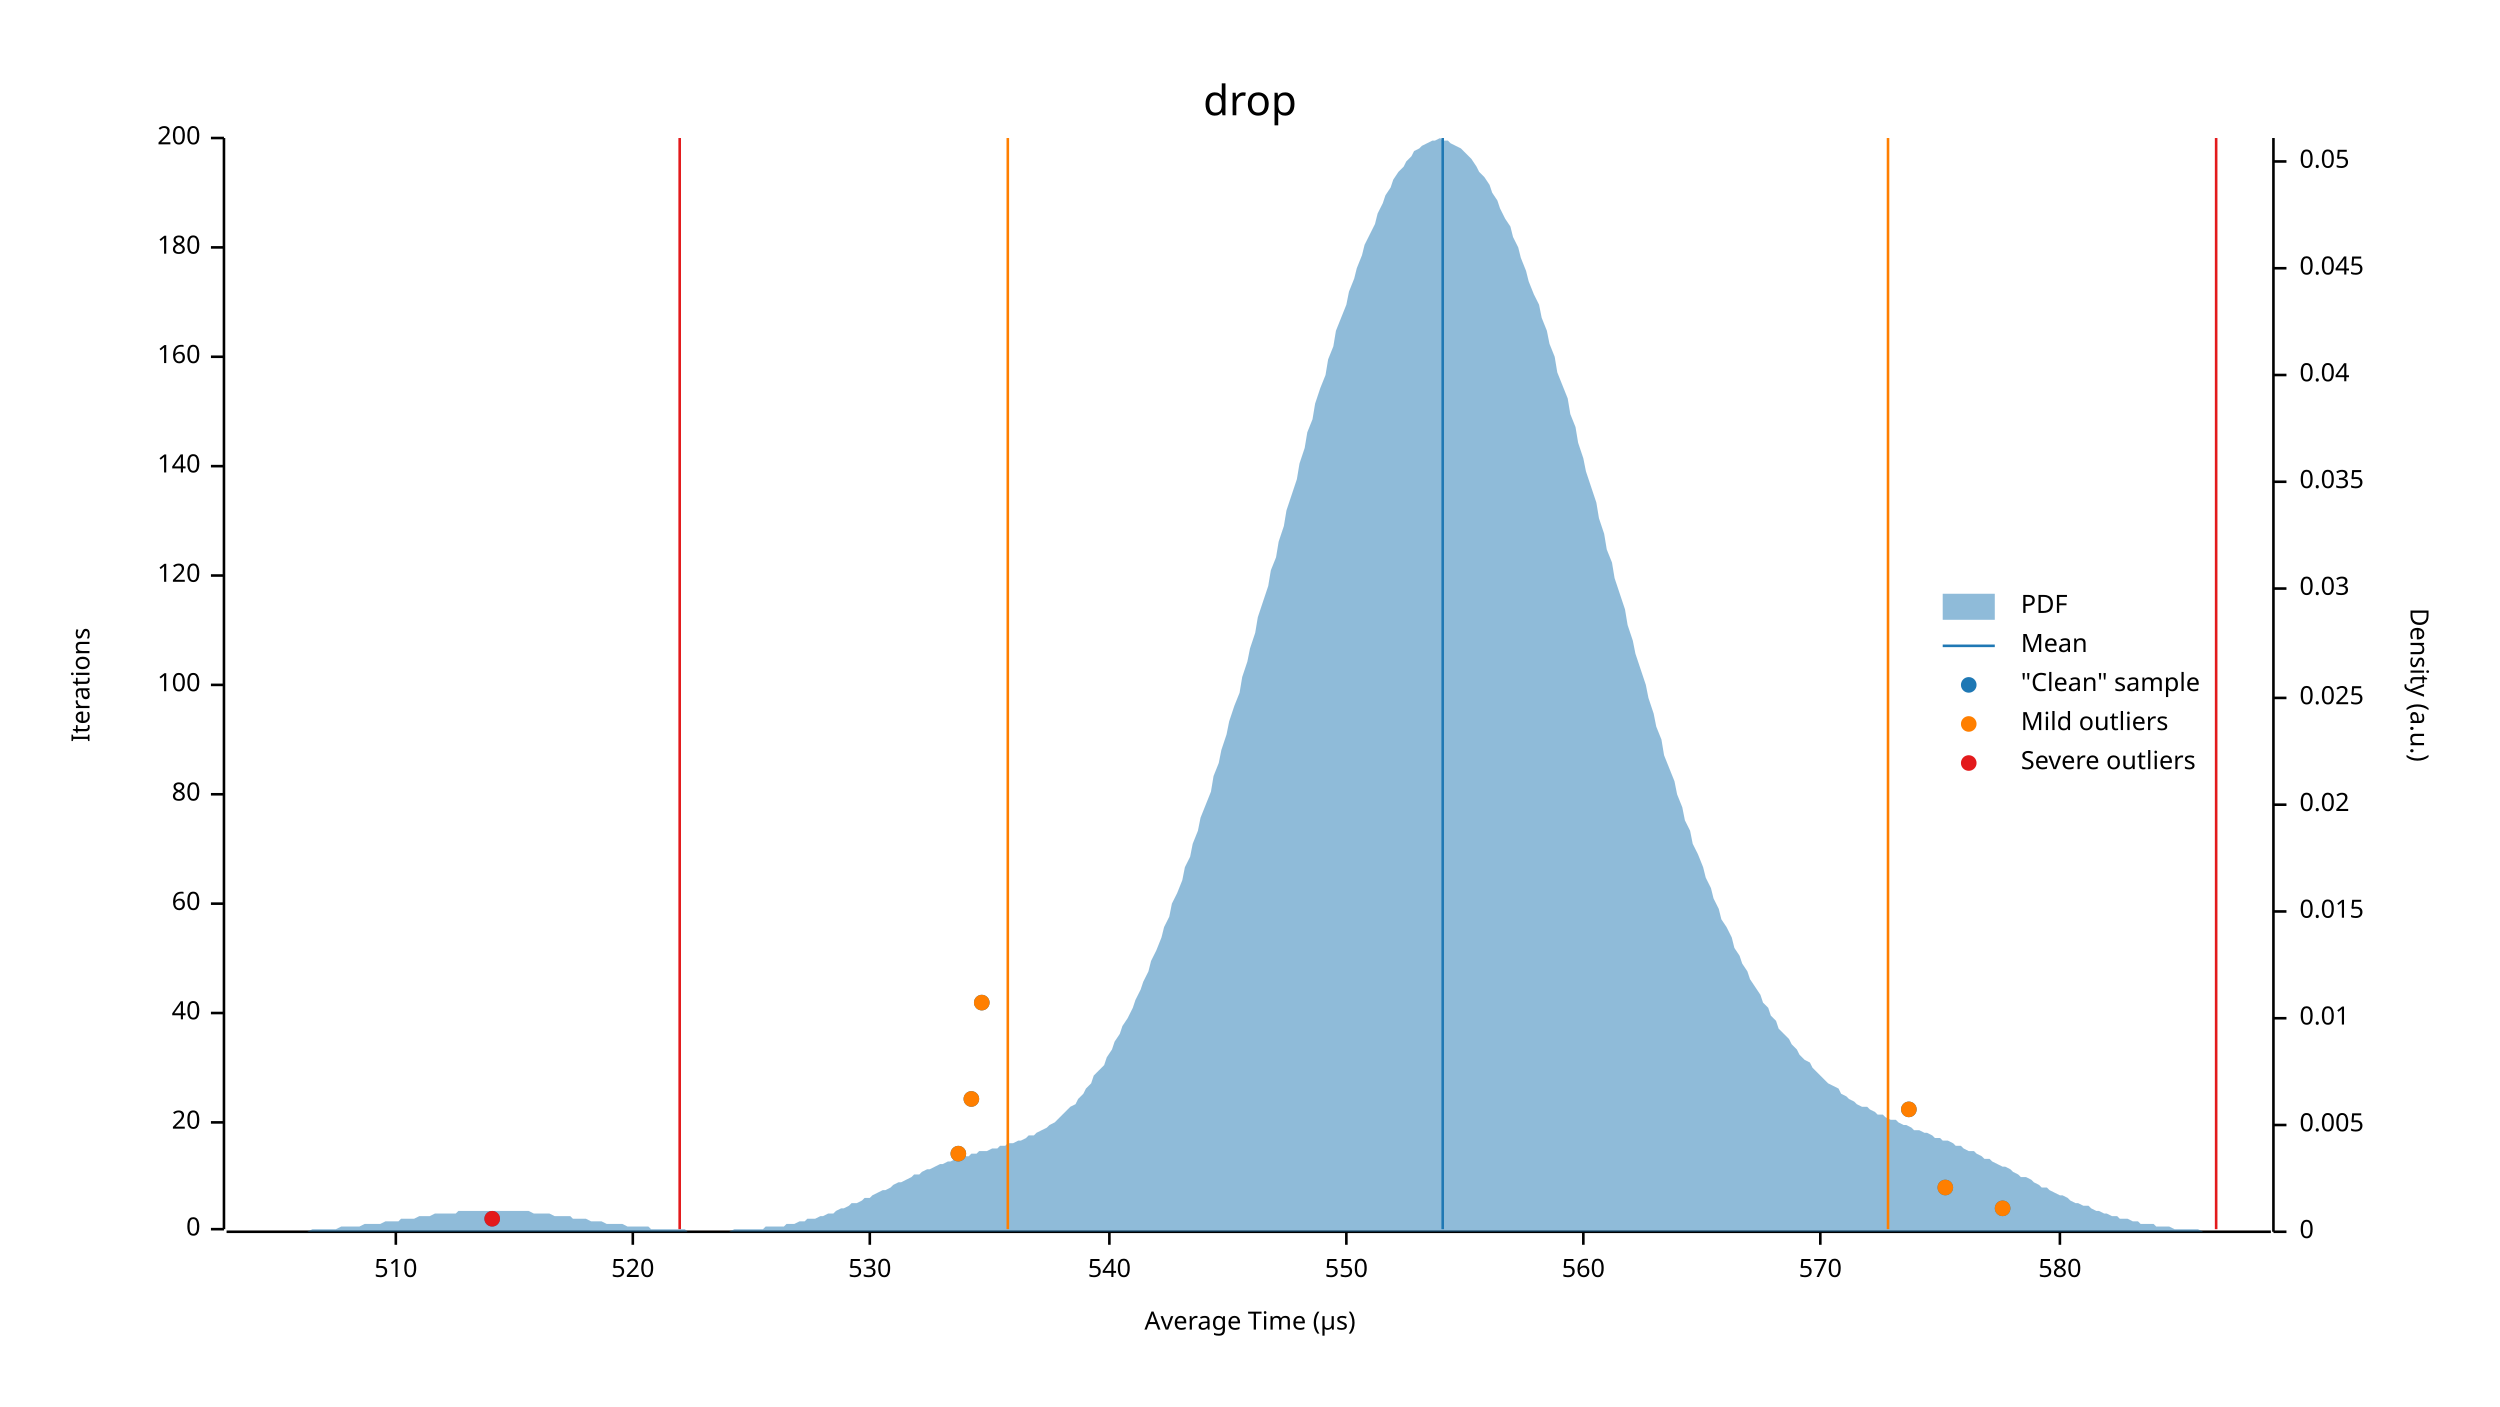
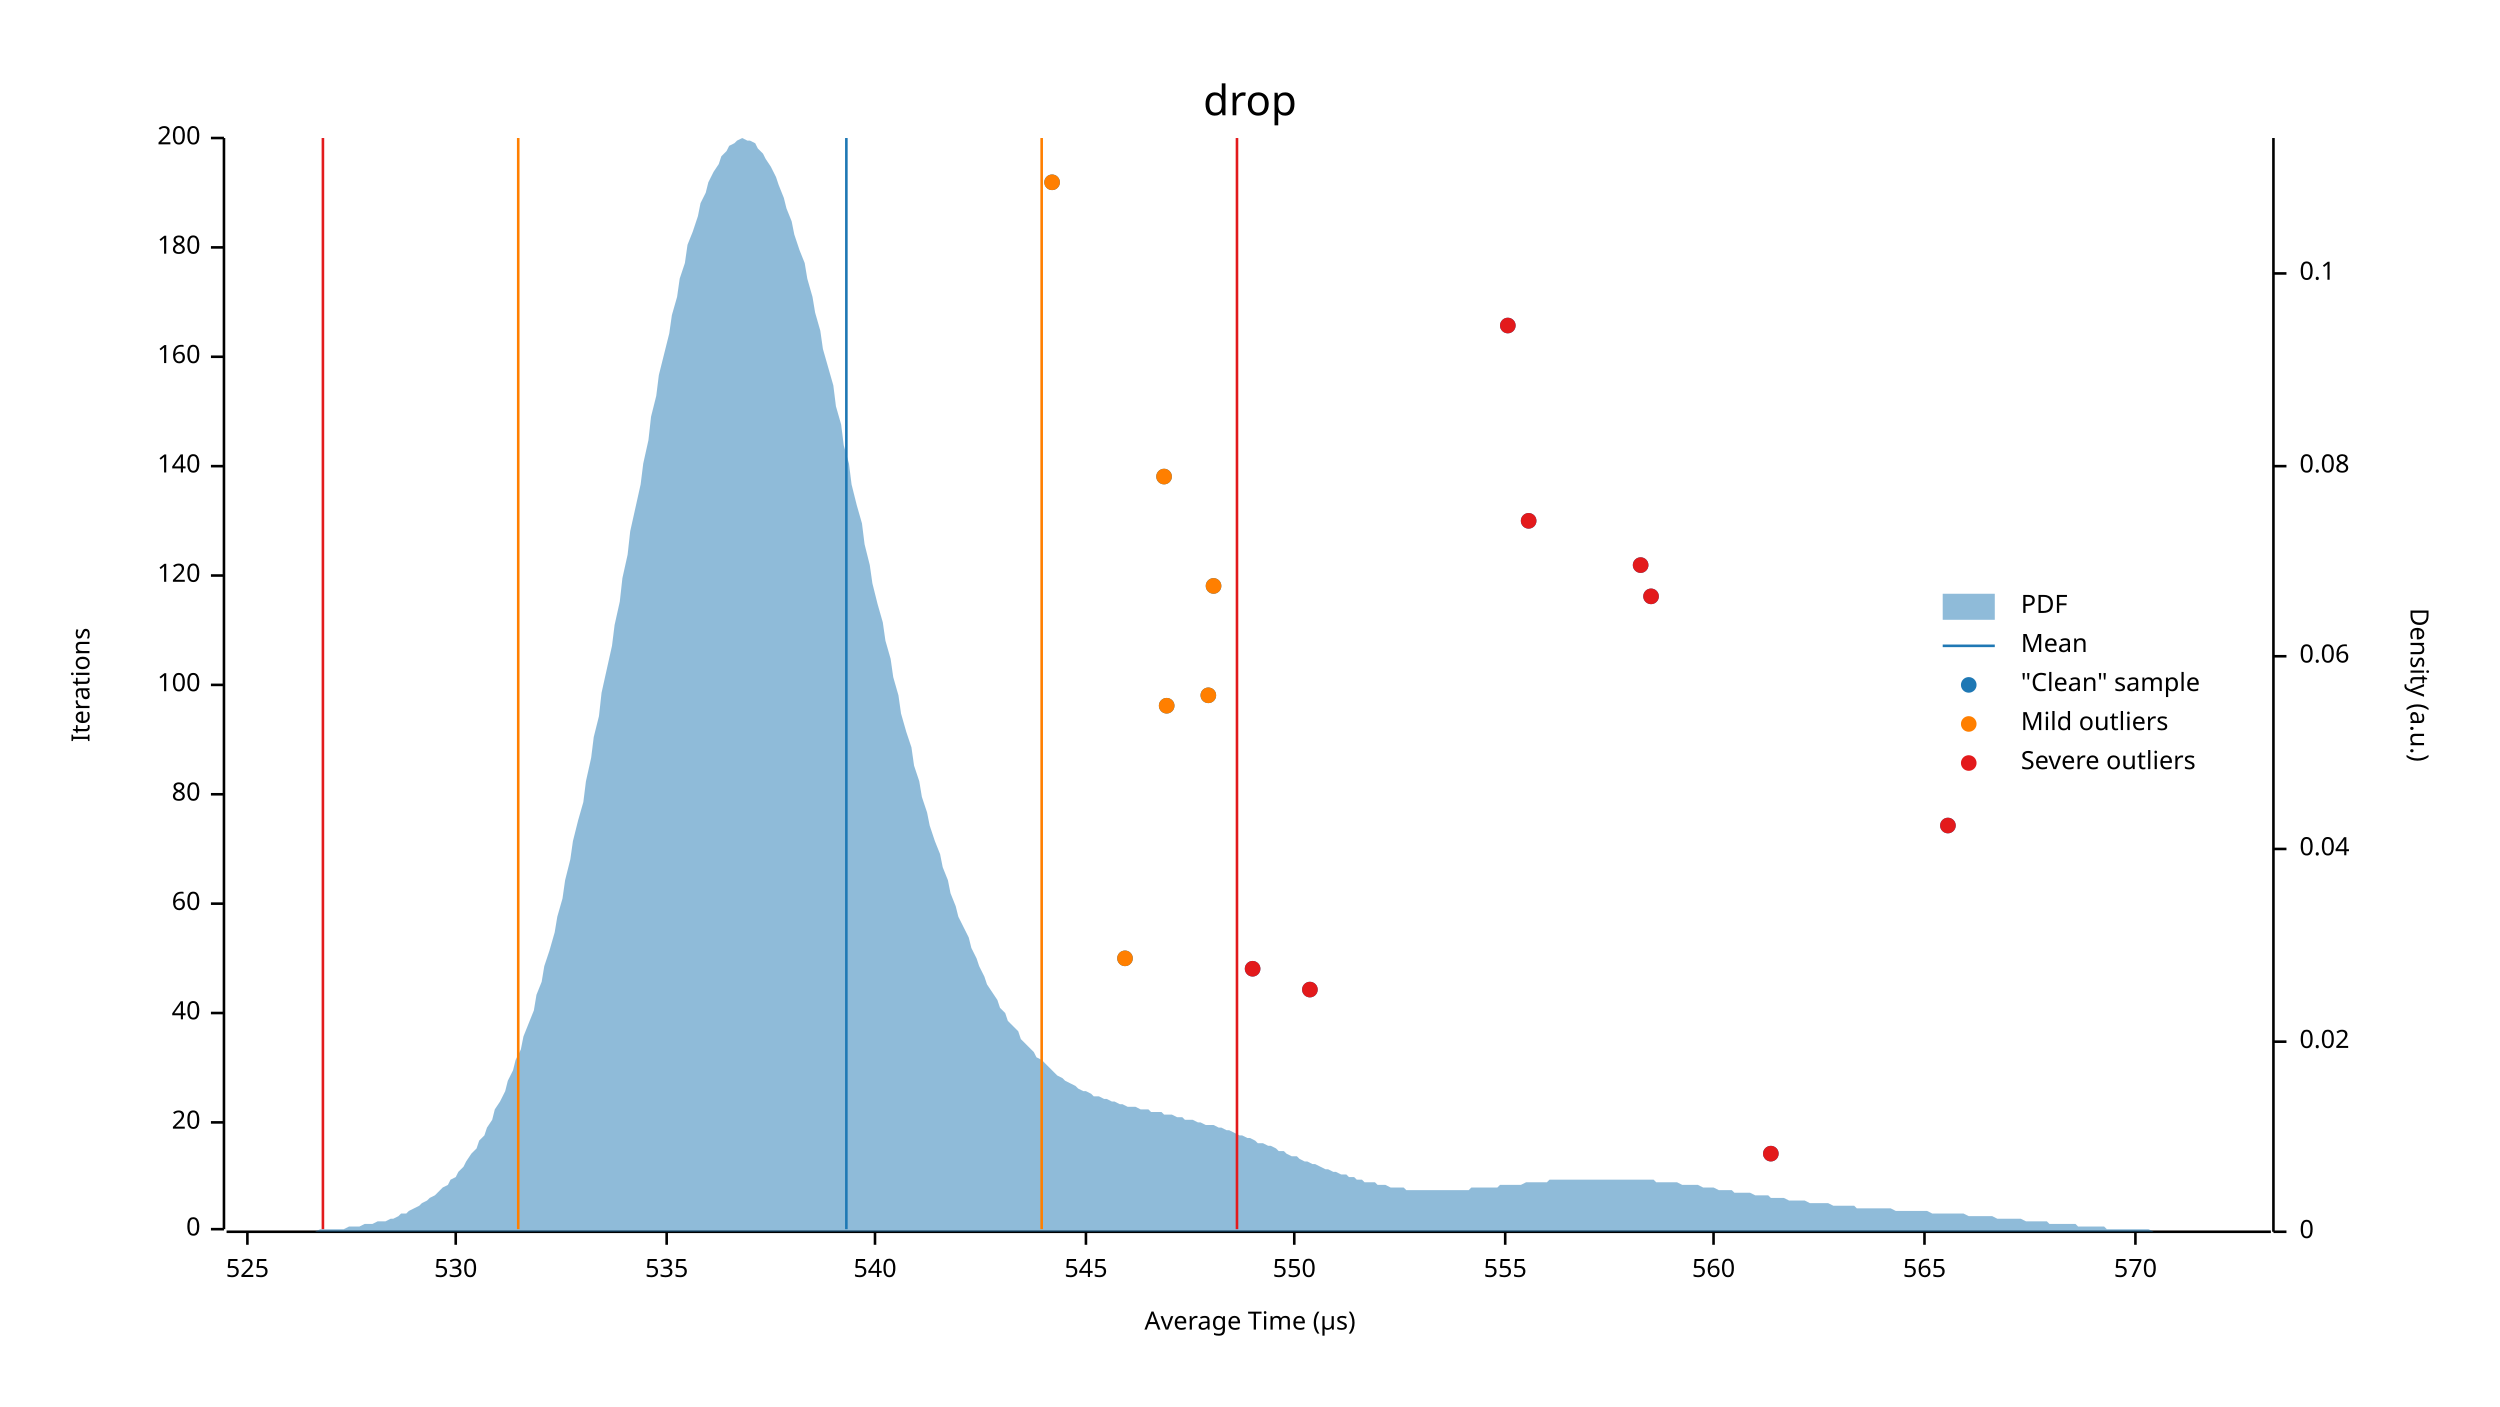
<svg xmlns="http://www.w3.org/2000/svg" width="960" height="540" viewBox="0 0 960 540">
  <text x="480" y="32" dy="0.76em" text-anchor="middle" font-family="sans-serif" font-size="16.129" opacity="1" fill="#000000">
drop
</text>
  <text x="27" y="263" dy="0.76em" text-anchor="middle" font-family="sans-serif" font-size="9.677" opacity="1" fill="#000000" transform="rotate(270, 27, 263)">
Iterations
</text>
  <text x="480" y="513" dy="-0.5ex" text-anchor="middle" font-family="sans-serif" font-size="9.677" opacity="1" fill="#000000">
Average Time (µs)
</text>
  <polyline fill="none" opacity="1" stroke="#000000" stroke-width="1" points="86,53 86,472 " />
  <text x="77" y="472" dy="0.5ex" text-anchor="end" font-family="sans-serif" font-size="9.677" opacity="1" fill="#000000">
0
</text>
  <polyline fill="none" opacity="1" stroke="#000000" stroke-width="1" points="81,472 86,472 " />
  <text x="77" y="431" dy="0.5ex" text-anchor="end" font-family="sans-serif" font-size="9.677" opacity="1" fill="#000000">
20
</text>
  <polyline fill="none" opacity="1" stroke="#000000" stroke-width="1" points="81,431 86,431 " />
  <text x="77" y="389" dy="0.5ex" text-anchor="end" font-family="sans-serif" font-size="9.677" opacity="1" fill="#000000">
40
</text>
  <polyline fill="none" opacity="1" stroke="#000000" stroke-width="1" points="81,389 86,389 " />
  <text x="77" y="347" dy="0.5ex" text-anchor="end" font-family="sans-serif" font-size="9.677" opacity="1" fill="#000000">
60
</text>
  <polyline fill="none" opacity="1" stroke="#000000" stroke-width="1" points="81,347 86,347 " />
  <text x="77" y="305" dy="0.5ex" text-anchor="end" font-family="sans-serif" font-size="9.677" opacity="1" fill="#000000">
80
</text>
  <polyline fill="none" opacity="1" stroke="#000000" stroke-width="1" points="81,305 86,305 " />
  <text x="77" y="263" dy="0.5ex" text-anchor="end" font-family="sans-serif" font-size="9.677" opacity="1" fill="#000000">
100
</text>
  <polyline fill="none" opacity="1" stroke="#000000" stroke-width="1" points="81,263 86,263 " />
  <text x="77" y="221" dy="0.5ex" text-anchor="end" font-family="sans-serif" font-size="9.677" opacity="1" fill="#000000">
120
</text>
  <polyline fill="none" opacity="1" stroke="#000000" stroke-width="1" points="81,221 86,221 " />
  <text x="77" y="179" dy="0.5ex" text-anchor="end" font-family="sans-serif" font-size="9.677" opacity="1" fill="#000000">
140
</text>
  <polyline fill="none" opacity="1" stroke="#000000" stroke-width="1" points="81,179 86,179 " />
  <text x="77" y="137" dy="0.5ex" text-anchor="end" font-family="sans-serif" font-size="9.677" opacity="1" fill="#000000">
160
</text>
  <polyline fill="none" opacity="1" stroke="#000000" stroke-width="1" points="81,137 86,137 " />
  <text x="77" y="95" dy="0.5ex" text-anchor="end" font-family="sans-serif" font-size="9.677" opacity="1" fill="#000000">
180
</text>
  <polyline fill="none" opacity="1" stroke="#000000" stroke-width="1" points="81,95 86,95 " />
  <text x="77" y="53" dy="0.5ex" text-anchor="end" font-family="sans-serif" font-size="9.677" opacity="1" fill="#000000">
200
</text>
  <polyline fill="none" opacity="1" stroke="#000000" stroke-width="1" points="81,53 86,53 " />
  <polyline fill="none" opacity="1" stroke="#000000" stroke-width="1" points="87,473 872,473 " />
-   <text x="152" y="483" dy="0.76em" text-anchor="middle" font-family="sans-serif" font-size="9.677" opacity="1" fill="#000000">
- 510
+   <text x="95" y="483" dy="0.76em" text-anchor="middle" font-family="sans-serif" font-size="9.677" opacity="1" fill="#000000">
+ 525
</text>
-   <polyline fill="none" opacity="1" stroke="#000000" stroke-width="1" points="152,473 152,478 " />
-   <text x="243" y="483" dy="0.76em" text-anchor="middle" font-family="sans-serif" font-size="9.677" opacity="1" fill="#000000">
- 520
- </text>
-   <polyline fill="none" opacity="1" stroke="#000000" stroke-width="1" points="243,473 243,478 " />
-   <text x="334" y="483" dy="0.76em" text-anchor="middle" font-family="sans-serif" font-size="9.677" opacity="1" fill="#000000">
+   <polyline fill="none" opacity="1" stroke="#000000" stroke-width="1" points="95,473 95,478 " />
+   <text x="175" y="483" dy="0.76em" text-anchor="middle" font-family="sans-serif" font-size="9.677" opacity="1" fill="#000000">
530
</text>
-   <polyline fill="none" opacity="1" stroke="#000000" stroke-width="1" points="334,473 334,478 " />
-   <text x="426" y="483" dy="0.76em" text-anchor="middle" font-family="sans-serif" font-size="9.677" opacity="1" fill="#000000">
+   <polyline fill="none" opacity="1" stroke="#000000" stroke-width="1" points="175,473 175,478 " />
+   <text x="256" y="483" dy="0.76em" text-anchor="middle" font-family="sans-serif" font-size="9.677" opacity="1" fill="#000000">
+ 535
+ </text>
+   <polyline fill="none" opacity="1" stroke="#000000" stroke-width="1" points="256,473 256,478 " />
+   <text x="336" y="483" dy="0.76em" text-anchor="middle" font-family="sans-serif" font-size="9.677" opacity="1" fill="#000000">
540
</text>
-   <polyline fill="none" opacity="1" stroke="#000000" stroke-width="1" points="426,473 426,478 " />
-   <text x="517" y="483" dy="0.76em" text-anchor="middle" font-family="sans-serif" font-size="9.677" opacity="1" fill="#000000">
+   <polyline fill="none" opacity="1" stroke="#000000" stroke-width="1" points="336,473 336,478 " />
+   <text x="417" y="483" dy="0.76em" text-anchor="middle" font-family="sans-serif" font-size="9.677" opacity="1" fill="#000000">
+ 545
+ </text>
+   <polyline fill="none" opacity="1" stroke="#000000" stroke-width="1" points="417,473 417,478 " />
+   <text x="497" y="483" dy="0.76em" text-anchor="middle" font-family="sans-serif" font-size="9.677" opacity="1" fill="#000000">
550
</text>
-   <polyline fill="none" opacity="1" stroke="#000000" stroke-width="1" points="517,473 517,478 " />
-   <text x="608" y="483" dy="0.76em" text-anchor="middle" font-family="sans-serif" font-size="9.677" opacity="1" fill="#000000">
+   <polyline fill="none" opacity="1" stroke="#000000" stroke-width="1" points="497,473 497,478 " />
+   <text x="578" y="483" dy="0.76em" text-anchor="middle" font-family="sans-serif" font-size="9.677" opacity="1" fill="#000000">
+ 555
+ </text>
+   <polyline fill="none" opacity="1" stroke="#000000" stroke-width="1" points="578,473 578,478 " />
+   <text x="658" y="483" dy="0.76em" text-anchor="middle" font-family="sans-serif" font-size="9.677" opacity="1" fill="#000000">
560
</text>
-   <polyline fill="none" opacity="1" stroke="#000000" stroke-width="1" points="608,473 608,478 " />
-   <text x="699" y="483" dy="0.76em" text-anchor="middle" font-family="sans-serif" font-size="9.677" opacity="1" fill="#000000">
+   <polyline fill="none" opacity="1" stroke="#000000" stroke-width="1" points="658,473 658,478 " />
+   <text x="739" y="483" dy="0.76em" text-anchor="middle" font-family="sans-serif" font-size="9.677" opacity="1" fill="#000000">
+ 565
+ </text>
+   <polyline fill="none" opacity="1" stroke="#000000" stroke-width="1" points="739,473 739,478 " />
+   <text x="820" y="483" dy="0.76em" text-anchor="middle" font-family="sans-serif" font-size="9.677" opacity="1" fill="#000000">
570
</text>
-   <polyline fill="none" opacity="1" stroke="#000000" stroke-width="1" points="699,473 699,478 " />
-   <text x="791" y="483" dy="0.76em" text-anchor="middle" font-family="sans-serif" font-size="9.677" opacity="1" fill="#000000">
- 580
- </text>
-   <polyline fill="none" opacity="1" stroke="#000000" stroke-width="1" points="791,473 791,478 " />
+   <polyline fill="none" opacity="1" stroke="#000000" stroke-width="1" points="820,473 820,478 " />
  <text x="933" y="263" dy="0.76em" text-anchor="middle" font-family="sans-serif" font-size="9.677" opacity="1" fill="#000000" transform="rotate(90, 933, 263)">
Density (a.u.)
</text>
  <polyline fill="none" opacity="1" stroke="#000000" stroke-width="1" points="873,53 873,473 " />
  <text x="883" y="473" dy="0.5ex" text-anchor="start" font-family="sans-serif" font-size="9.677" opacity="1" fill="#000000">
0
</text>
  <polyline fill="none" opacity="1" stroke="#000000" stroke-width="1" points="873,473 878,473 " />
-   <text x="883" y="432" dy="0.5ex" text-anchor="start" font-family="sans-serif" font-size="9.677" opacity="1" fill="#000000">
- 0.005
- </text>
-   <polyline fill="none" opacity="1" stroke="#000000" stroke-width="1" points="873,432 878,432 " />
-   <text x="883" y="391" dy="0.5ex" text-anchor="start" font-family="sans-serif" font-size="9.677" opacity="1" fill="#000000">
- 0.01
- </text>
-   <polyline fill="none" opacity="1" stroke="#000000" stroke-width="1" points="873,391 878,391 " />
-   <text x="883" y="350" dy="0.5ex" text-anchor="start" font-family="sans-serif" font-size="9.677" opacity="1" fill="#000000">
- 0.015
- </text>
-   <polyline fill="none" opacity="1" stroke="#000000" stroke-width="1" points="873,350 878,350 " />
-   <text x="883" y="309" dy="0.5ex" text-anchor="start" font-family="sans-serif" font-size="9.677" opacity="1" fill="#000000">
+   <text x="883" y="400" dy="0.5ex" text-anchor="start" font-family="sans-serif" font-size="9.677" opacity="1" fill="#000000">
0.02
</text>
-   <polyline fill="none" opacity="1" stroke="#000000" stroke-width="1" points="873,309 878,309 " />
-   <text x="883" y="268" dy="0.5ex" text-anchor="start" font-family="sans-serif" font-size="9.677" opacity="1" fill="#000000">
- 0.025
- </text>
-   <polyline fill="none" opacity="1" stroke="#000000" stroke-width="1" points="873,268 878,268 " />
-   <text x="883" y="226" dy="0.5ex" text-anchor="start" font-family="sans-serif" font-size="9.677" opacity="1" fill="#000000">
- 0.03
- </text>
-   <polyline fill="none" opacity="1" stroke="#000000" stroke-width="1" points="873,226 878,226 " />
-   <text x="883" y="185" dy="0.5ex" text-anchor="start" font-family="sans-serif" font-size="9.677" opacity="1" fill="#000000">
- 0.035
- </text>
-   <polyline fill="none" opacity="1" stroke="#000000" stroke-width="1" points="873,185 878,185 " />
-   <text x="883" y="144" dy="0.5ex" text-anchor="start" font-family="sans-serif" font-size="9.677" opacity="1" fill="#000000">
+   <polyline fill="none" opacity="1" stroke="#000000" stroke-width="1" points="873,400 878,400 " />
+   <text x="883" y="326" dy="0.5ex" text-anchor="start" font-family="sans-serif" font-size="9.677" opacity="1" fill="#000000">
0.04
</text>
-   <polyline fill="none" opacity="1" stroke="#000000" stroke-width="1" points="873,144 878,144 " />
-   <text x="883" y="103" dy="0.5ex" text-anchor="start" font-family="sans-serif" font-size="9.677" opacity="1" fill="#000000">
- 0.045
+   <polyline fill="none" opacity="1" stroke="#000000" stroke-width="1" points="873,326 878,326 " />
+   <text x="883" y="252" dy="0.5ex" text-anchor="start" font-family="sans-serif" font-size="9.677" opacity="1" fill="#000000">
+ 0.06
</text>
-   <polyline fill="none" opacity="1" stroke="#000000" stroke-width="1" points="873,103 878,103 " />
-   <text x="883" y="62" dy="0.5ex" text-anchor="start" font-family="sans-serif" font-size="9.677" opacity="1" fill="#000000">
- 0.05
+   <polyline fill="none" opacity="1" stroke="#000000" stroke-width="1" points="873,252 878,252 " />
+   <text x="883" y="179" dy="0.5ex" text-anchor="start" font-family="sans-serif" font-size="9.677" opacity="1" fill="#000000">
+ 0.08
</text>
-   <polyline fill="none" opacity="1" stroke="#000000" stroke-width="1" points="873,62 878,62 " />
-   <polygon opacity="0.5" fill="#1F78B4" points="87,473 88,473 90,473 91,473 93,473 94,473 96,473 98,473 99,473 101,473 102,473 104,473 105,473 107,473 109,473 110,473 112,473 113,473 115,473 116,473 118,473 120,472 121,472 123,472 124,472 126,472 127,472 129,472 131,471 132,471 134,471 135,471 137,471 138,471 140,470 142,470 143,470 145,470 146,470 148,469 150,469 151,469 153,469 154,468 156,468 157,468 159,468 161,467 162,467 164,467 165,467 167,466 168,466 170,466 172,466 173,466 175,466 176,465 178,465 179,465 181,465 183,465 184,465 186,465 187,465 189,465 190,465 192,465 194,465 195,465 197,465 198,465 200,465 201,465 203,465 205,466 206,466 208,466 209,466 211,466 213,467 214,467 216,467 217,467 219,467 220,468 222,468 224,468 225,468 227,469 228,469 230,469 231,469 233,470 235,470 236,470 238,470 239,470 241,471 242,471 244,471 246,471 247,471 249,471 250,472 252,472 253,472 255,472 257,472 258,472 260,472 261,472 263,472 264,473 266,473 268,473 269,473 271,473 272,473 274,473 276,473 277,473 279,473 280,473 282,472 283,472 285,472 287,472 288,472 290,472 291,472 293,472 294,471 296,471 298,471 299,471 301,471 302,470 304,470 305,470 307,469 309,469 310,468 312,468 313,468 315,467 316,467 318,466 320,466 321,465 323,464 324,464 326,463 327,462 329,462 331,461 332,460 334,460 335,459 337,458 339,457 340,457 342,456 343,455 345,454 346,454 348,453 350,452 351,451 353,451 354,450 356,449 357,449 359,448 361,447 362,447 364,446 365,446 367,445 368,445 370,444 372,444 373,443 375,443 376,442 378,442 379,442 381,441 383,441 384,440 386,440 387,439 389,439 391,438 392,438 394,437 395,436 397,436 398,435 400,434 402,433 403,432 405,431 406,430 408,428 409,427 411,425 413,424 414,422 416,420 417,418 419,416 420,413 422,411 424,409 425,406 427,403 428,400 430,397 431,394 433,391 435,387 436,384 438,380 439,377 441,373 442,369 444,365 446,360 447,356 449,352 450,347 452,343 454,338 455,333 457,329 458,324 460,319 461,314 463,309 465,304 466,298 468,293 469,288 471,282 472,277 474,271 476,266 477,260 479,254 480,249 482,243 483,237 485,231 487,225 488,219 490,214 491,208 493,202 494,196 496,190 498,184 499,178 501,172 502,166 504,161 505,155 507,149 509,144 510,138 512,133 513,127 515,122 517,117 518,112 520,107 521,103 523,98 524,94 526,90 528,86 529,82 531,78 532,75 534,72 535,69 537,66 539,64 540,62 542,60 543,58 545,57 546,56 548,55 550,54 551,54 553,53 554,54 556,54 557,55 559,56 561,57 562,58 564,60 565,61 567,64 568,66 570,68 572,71 573,74 575,77 576,80 578,84 580,87 581,91 583,95 584,99 586,104 587,108 589,113 591,117 592,122 594,127 595,132 597,137 598,143 600,148 602,153 603,159 605,164 606,170 608,176 609,181 611,187 613,193 614,199 616,205 617,211 619,216 620,222 622,228 624,234 625,240 627,246 628,251 630,257 632,263 633,268 635,274 636,279 638,284 639,290 641,295 643,300 644,305 646,310 647,315 649,319 650,324 652,328 654,333 655,337 657,341 658,345 660,349 661,353 663,356 665,360 666,364 668,367 669,370 671,373 672,376 674,379 676,382 677,385 679,387 680,390 682,392 683,395 685,397 687,399 688,401 690,403 691,405 693,407 695,408 696,410 698,412 699,413 701,415 702,416 704,417 706,418 707,420 709,421 710,422 712,423 713,424 715,425 717,425 718,426 720,427 721,428 723,428 724,429 726,430 728,430 729,431 731,432 732,432 734,433 735,434 737,434 739,435 740,435 742,436 743,437 745,437 746,438 748,438 750,439 751,440 753,440 754,441 756,442 758,442 759,443 761,444 762,445 764,445 765,446 767,447 769,448 770,448 772,449 773,450 775,451 776,452 778,452 780,453 781,454 783,455 784,456 786,456 787,457 789,458 791,459 792,459 794,460 795,461 797,462 798,462 800,463 802,463 803,464 805,465 806,465 808,466 809,466 811,467 813,467 814,468 816,468 817,468 819,469 821,469 822,470 824,470 825,470 827,470 828,471 830,471 832,471 833,471 835,472 836,472 838,472 839,472 841,472 843,472 844,472 846,473 847,473 849,473 850,473 852,473 854,473 855,473 857,473 858,473 860,473 861,473 863,473 865,473 866,473 868,473 869,473 871,473 873,473 873,473 87,473 " />
-   <polyline fill="none" opacity="1" stroke="#1F78B4" stroke-width="1" points="554,472 554,53 " />
-   <polyline fill="none" opacity="1" stroke="#FF7F00" stroke-width="1" points="387,472 387,53 " />
-   <polyline fill="none" opacity="1" stroke="#FF7F00" stroke-width="1" points="725,472 725,53 " />
-   <polyline fill="none" opacity="1" stroke="#E31A1C" stroke-width="1" points="261,472 261,53 " />
-   <polyline fill="none" opacity="1" stroke="#E31A1C" stroke-width="1" points="851,472 851,53 " />
-   <circle cx="189" cy="468" r="3" opacity="1" fill="#1F78B4" stroke="none" stroke-width="1" />
-   <circle cx="769" cy="464" r="3" opacity="1" fill="#1F78B4" stroke="none" stroke-width="1" />
-   <circle cx="747" cy="456" r="3" opacity="1" fill="#1F78B4" stroke="none" stroke-width="1" />
-   <circle cx="368" cy="443" r="3" opacity="1" fill="#1F78B4" stroke="none" stroke-width="1" />
-   <circle cx="733" cy="426" r="3" opacity="1" fill="#1F78B4" stroke="none" stroke-width="1" />
-   <circle cx="373" cy="422" r="3" opacity="1" fill="#1F78B4" stroke="none" stroke-width="1" />
-   <circle cx="377" cy="385" r="3" opacity="1" fill="#1F78B4" stroke="none" stroke-width="1" />
-   <circle cx="769" cy="464" r="3" opacity="1" fill="#FF7F00" stroke="none" stroke-width="1" />
-   <circle cx="747" cy="456" r="3" opacity="1" fill="#FF7F00" stroke="none" stroke-width="1" />
-   <circle cx="368" cy="443" r="3" opacity="1" fill="#FF7F00" stroke="none" stroke-width="1" />
-   <circle cx="733" cy="426" r="3" opacity="1" fill="#FF7F00" stroke="none" stroke-width="1" />
-   <circle cx="373" cy="422" r="3" opacity="1" fill="#FF7F00" stroke="none" stroke-width="1" />
-   <circle cx="377" cy="385" r="3" opacity="1" fill="#FF7F00" stroke="none" stroke-width="1" />
-   <circle cx="189" cy="468" r="3" opacity="1" fill="#E31A1C" stroke="none" stroke-width="1" />
+   <polyline fill="none" opacity="1" stroke="#000000" stroke-width="1" points="873,179 878,179 " />
+   <text x="883" y="105" dy="0.5ex" text-anchor="start" font-family="sans-serif" font-size="9.677" opacity="1" fill="#000000">
+ 0.1
+ </text>
+   <polyline fill="none" opacity="1" stroke="#000000" stroke-width="1" points="873,105 878,105 " />
+   <polygon opacity="0.5" fill="#1F78B4" points="87,473 88,473 90,473 91,473 93,473 94,473 96,473 98,473 99,473 101,473 102,473 104,473 105,473 107,473 109,473 110,473 112,473 113,473 115,473 116,473 118,473 120,473 121,473 123,472 124,472 126,472 127,472 129,472 131,472 132,472 134,471 135,471 137,471 138,471 140,470 142,470 143,470 145,469 146,469 148,469 150,468 151,468 153,467 154,466 156,466 157,465 159,464 161,463 162,462 164,461 165,460 167,459 168,458 170,456 172,455 173,453 175,452 176,450 178,448 179,446 181,443 183,441 184,438 186,436 187,433 189,430 190,426 192,423 194,419 195,415 197,411 198,407 200,403 201,398 203,393 205,388 206,382 208,377 209,371 211,365 213,358 214,352 216,345 217,338 219,330 220,323 222,315 224,308 225,300 227,291 228,283 230,275 231,266 233,257 235,248 236,240 238,231 239,222 241,213 242,204 244,195 246,186 247,178 249,169 250,160 252,152 253,144 255,136 257,128 258,121 260,114 261,107 263,101 264,94 266,89 268,83 269,78 271,74 272,70 274,66 276,63 277,60 279,58 280,56 282,55 283,54 285,53 287,54 288,54 290,55 291,57 293,59 294,61 296,64 298,68 299,71 301,76 302,80 304,85 305,90 307,96 309,101 310,107 312,114 313,120 315,127 316,134 318,141 320,148 321,156 323,163 324,171 326,178 327,186 329,194 331,201 332,209 334,217 335,224 337,232 339,239 340,246 342,253 343,260 345,267 346,274 348,281 350,287 351,294 353,300 354,306 356,312 357,317 359,323 361,328 362,333 364,338 365,343 367,348 368,352 370,356 372,360 373,364 375,368 376,371 378,375 379,378 381,381 383,384 384,387 386,389 387,392 389,394 391,396 392,399 394,401 395,402 397,404 398,406 400,407 402,409 403,410 405,412 406,413 408,414 409,415 411,416 413,417 414,418 416,419 417,419 419,420 420,421 422,421 424,422 425,422 427,423 428,423 430,424 431,424 433,425 435,425 436,425 438,426 439,426 441,426 442,427 444,427 446,427 447,428 449,428 450,428 452,429 454,429 455,430 457,430 458,430 460,431 461,431 463,432 465,432 466,432 468,433 469,433 471,434 472,434 474,435 476,436 477,436 479,437 480,437 482,438 483,439 485,439 487,440 488,440 490,441 491,442 493,442 494,443 496,444 498,444 499,445 501,446 502,446 504,447 505,447 507,448 509,449 510,449 512,450 513,450 515,451 517,451 518,452 520,452 521,453 523,453 524,454 526,454 528,454 529,455 531,455 532,455 534,456 535,456 537,456 539,456 540,457 542,457 543,457 545,457 546,457 548,457 550,457 551,457 553,457 554,457 556,457 557,457 559,457 561,457 562,457 564,457 565,456 567,456 568,456 570,456 572,456 573,456 575,456 576,455 578,455 580,455 581,455 583,455 584,455 586,454 587,454 589,454 591,454 592,454 594,454 595,453 597,453 598,453 600,453 602,453 603,453 605,453 606,453 608,453 609,453 611,453 613,453 614,453 616,453 617,453 619,453 620,453 622,453 624,453 625,453 627,453 628,453 630,453 632,453 633,453 635,453 636,454 638,454 639,454 641,454 643,454 644,454 646,455 647,455 649,455 650,455 652,455 654,456 655,456 657,456 658,456 660,457 661,457 663,457 665,457 666,458 668,458 669,458 671,458 672,458 674,459 676,459 677,459 679,459 680,460 682,460 683,460 685,460 687,461 688,461 690,461 691,461 693,461 695,462 696,462 698,462 699,462 701,462 702,462 704,463 706,463 707,463 709,463 710,463 712,463 713,464 715,464 717,464 718,464 720,464 721,464 723,464 724,464 726,464 728,465 729,465 731,465 732,465 734,465 735,465 737,465 739,465 740,465 742,466 743,466 745,466 746,466 748,466 750,466 751,466 753,466 754,466 756,467 758,467 759,467 761,467 762,467 764,467 765,467 767,468 769,468 770,468 772,468 773,468 775,468 776,468 778,469 780,469 781,469 783,469 784,469 786,469 787,470 789,470 791,470 792,470 794,470 795,470 797,470 798,471 800,471 802,471 803,471 805,471 806,471 808,471 809,472 811,472 813,472 814,472 816,472 817,472 819,472 821,472 822,472 824,472 825,472 827,473 828,473 830,473 832,473 833,473 835,473 836,473 838,473 839,473 841,473 843,473 844,473 846,473 847,473 849,473 850,473 852,473 854,473 855,473 857,473 858,473 860,473 861,473 863,473 865,473 866,473 868,473 869,473 871,473 873,473 873,473 87,473 " />
+   <polyline fill="none" opacity="1" stroke="#1F78B4" stroke-width="1" points="325,472 325,53 " />
+   <polyline fill="none" opacity="1" stroke="#FF7F00" stroke-width="1" points="199,472 199,53 " />
+   <polyline fill="none" opacity="1" stroke="#FF7F00" stroke-width="1" points="400,472 400,53 " />
+   <polyline fill="none" opacity="1" stroke="#E31A1C" stroke-width="1" points="124,472 124,53 " />
+   <polyline fill="none" opacity="1" stroke="#E31A1C" stroke-width="1" points="475,472 475,53 " />
+   <circle cx="680" cy="443" r="3" opacity="1" fill="#1F78B4" stroke="none" stroke-width="1" />
+   <circle cx="503" cy="380" r="3" opacity="1" fill="#1F78B4" stroke="none" stroke-width="1" />
+   <circle cx="481" cy="372" r="3" opacity="1" fill="#1F78B4" stroke="none" stroke-width="1" />
+   <circle cx="432" cy="368" r="3" opacity="1" fill="#1F78B4" stroke="none" stroke-width="1" />
+   <circle cx="748" cy="317" r="3" opacity="1" fill="#1F78B4" stroke="none" stroke-width="1" />
+   <circle cx="448" cy="271" r="3" opacity="1" fill="#1F78B4" stroke="none" stroke-width="1" />
+   <circle cx="464" cy="267" r="3" opacity="1" fill="#1F78B4" stroke="none" stroke-width="1" />
+   <circle cx="634" cy="229" r="3" opacity="1" fill="#1F78B4" stroke="none" stroke-width="1" />
+   <circle cx="466" cy="225" r="3" opacity="1" fill="#1F78B4" stroke="none" stroke-width="1" />
+   <circle cx="630" cy="217" r="3" opacity="1" fill="#1F78B4" stroke="none" stroke-width="1" />
+   <circle cx="587" cy="200" r="3" opacity="1" fill="#1F78B4" stroke="none" stroke-width="1" />
+   <circle cx="447" cy="183" r="3" opacity="1" fill="#1F78B4" stroke="none" stroke-width="1" />
+   <circle cx="579" cy="125" r="3" opacity="1" fill="#1F78B4" stroke="none" stroke-width="1" />
+   <circle cx="404" cy="70" r="3" opacity="1" fill="#1F78B4" stroke="none" stroke-width="1" />
+   <circle cx="432" cy="368" r="3" opacity="1" fill="#FF7F00" stroke="none" stroke-width="1" />
+   <circle cx="448" cy="271" r="3" opacity="1" fill="#FF7F00" stroke="none" stroke-width="1" />
+   <circle cx="464" cy="267" r="3" opacity="1" fill="#FF7F00" stroke="none" stroke-width="1" />
+   <circle cx="466" cy="225" r="3" opacity="1" fill="#FF7F00" stroke="none" stroke-width="1" />
+   <circle cx="447" cy="183" r="3" opacity="1" fill="#FF7F00" stroke="none" stroke-width="1" />
+   <circle cx="404" cy="70" r="3" opacity="1" fill="#FF7F00" stroke="none" stroke-width="1" />
+   <circle cx="680" cy="443" r="3" opacity="1" fill="#E31A1C" stroke="none" stroke-width="1" />
+   <circle cx="503" cy="380" r="3" opacity="1" fill="#E31A1C" stroke="none" stroke-width="1" />
+   <circle cx="481" cy="372" r="3" opacity="1" fill="#E31A1C" stroke="none" stroke-width="1" />
+   <circle cx="748" cy="317" r="3" opacity="1" fill="#E31A1C" stroke="none" stroke-width="1" />
+   <circle cx="634" cy="229" r="3" opacity="1" fill="#E31A1C" stroke="none" stroke-width="1" />
+   <circle cx="630" cy="217" r="3" opacity="1" fill="#E31A1C" stroke="none" stroke-width="1" />
+   <circle cx="587" cy="200" r="3" opacity="1" fill="#E31A1C" stroke="none" stroke-width="1" />
+   <circle cx="579" cy="125" r="3" opacity="1" fill="#E31A1C" stroke="none" stroke-width="1" />
  <text x="776" y="228" dy="0.76em" text-anchor="start" font-family="sans-serif" font-size="9.677" opacity="1" fill="#000000">
PDF
</text>
  <text x="776" y="243" dy="0.76em" text-anchor="start" font-family="sans-serif" font-size="9.677" opacity="1" fill="#000000">
Mean
</text>
  <text x="776" y="258" dy="0.76em" text-anchor="start" font-family="sans-serif" font-size="9.677" opacity="1" fill="#000000">
"Clean" sample
</text>
  <text x="776" y="273" dy="0.76em" text-anchor="start" font-family="sans-serif" font-size="9.677" opacity="1" fill="#000000">
Mild outliers
</text>
  <text x="776" y="288" dy="0.76em" text-anchor="start" font-family="sans-serif" font-size="9.677" opacity="1" fill="#000000">
Severe outliers
</text>
  <rect x="746" y="228" width="20" height="10" opacity="0.5" fill="#1F78B4" stroke="none" />
  <polyline fill="none" opacity="1" stroke="#1F78B4" stroke-width="1" points="746,248 766,248 " />
  <circle cx="756" cy="263" r="3" opacity="1" fill="#1F78B4" stroke="none" stroke-width="1" />
  <circle cx="756" cy="278" r="3" opacity="1" fill="#FF7F00" stroke="none" stroke-width="1" />
  <circle cx="756" cy="293" r="3" opacity="1" fill="#E31A1C" stroke="none" stroke-width="1" />
</svg>
